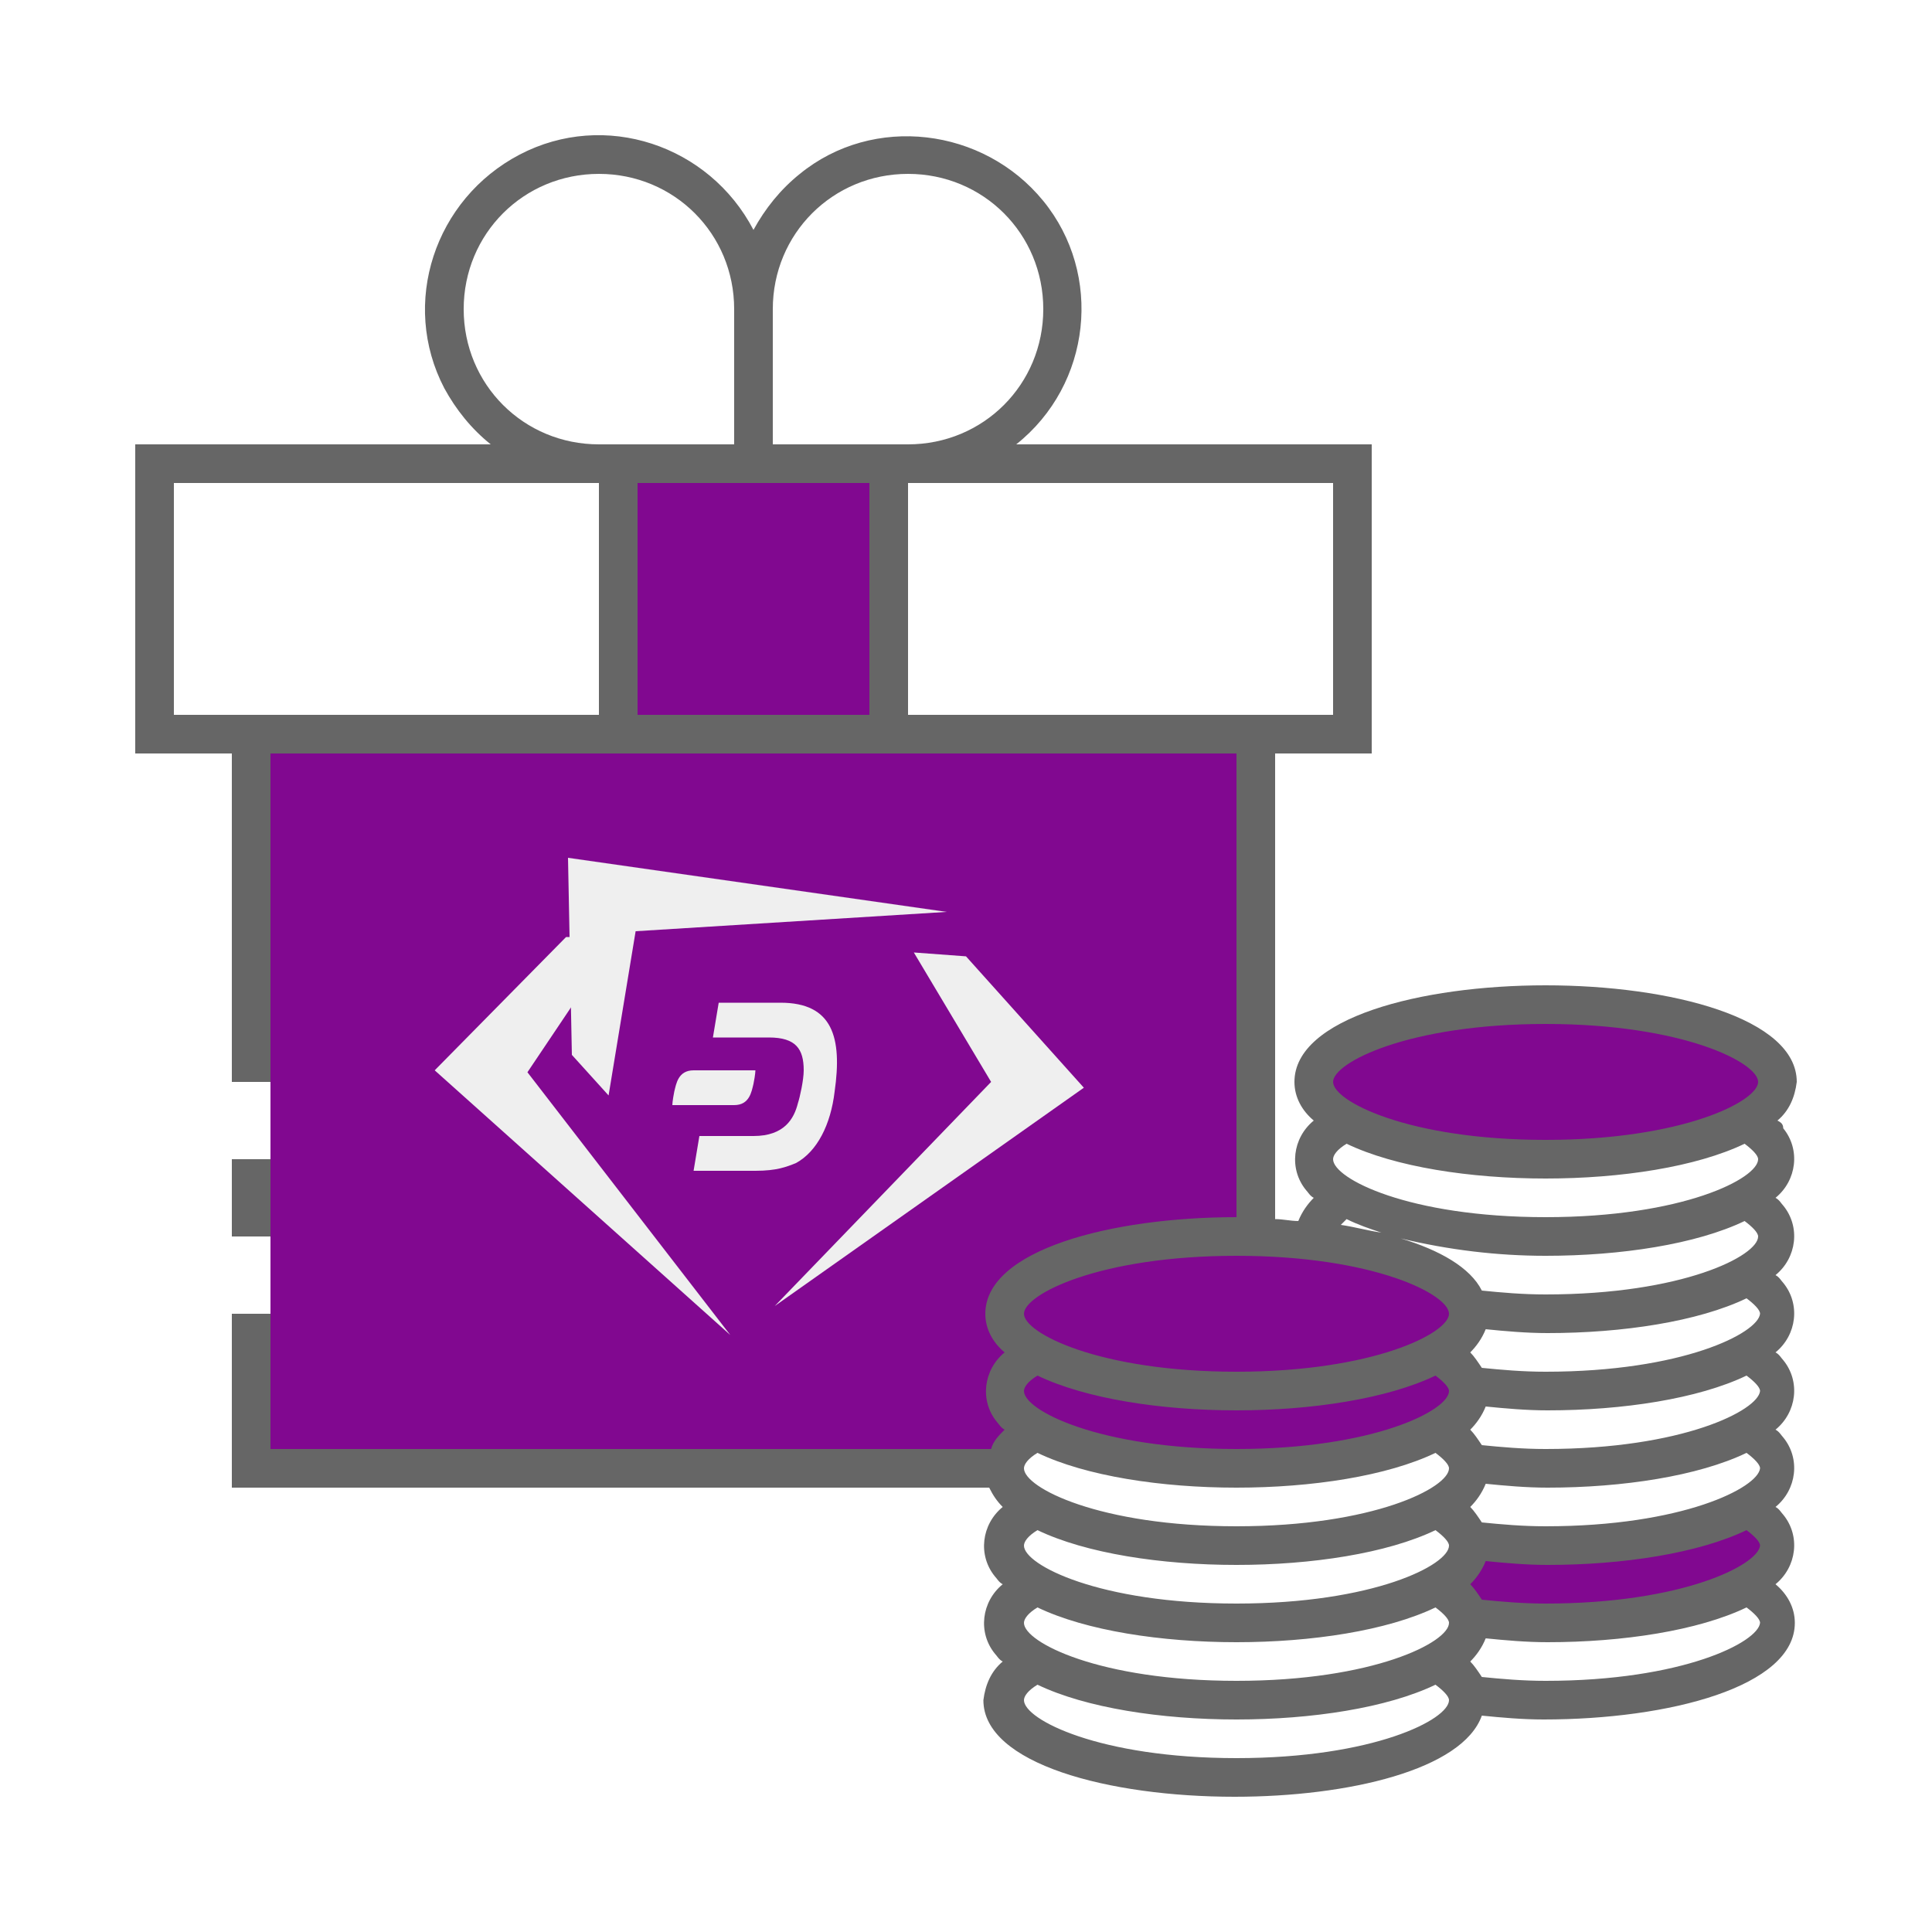
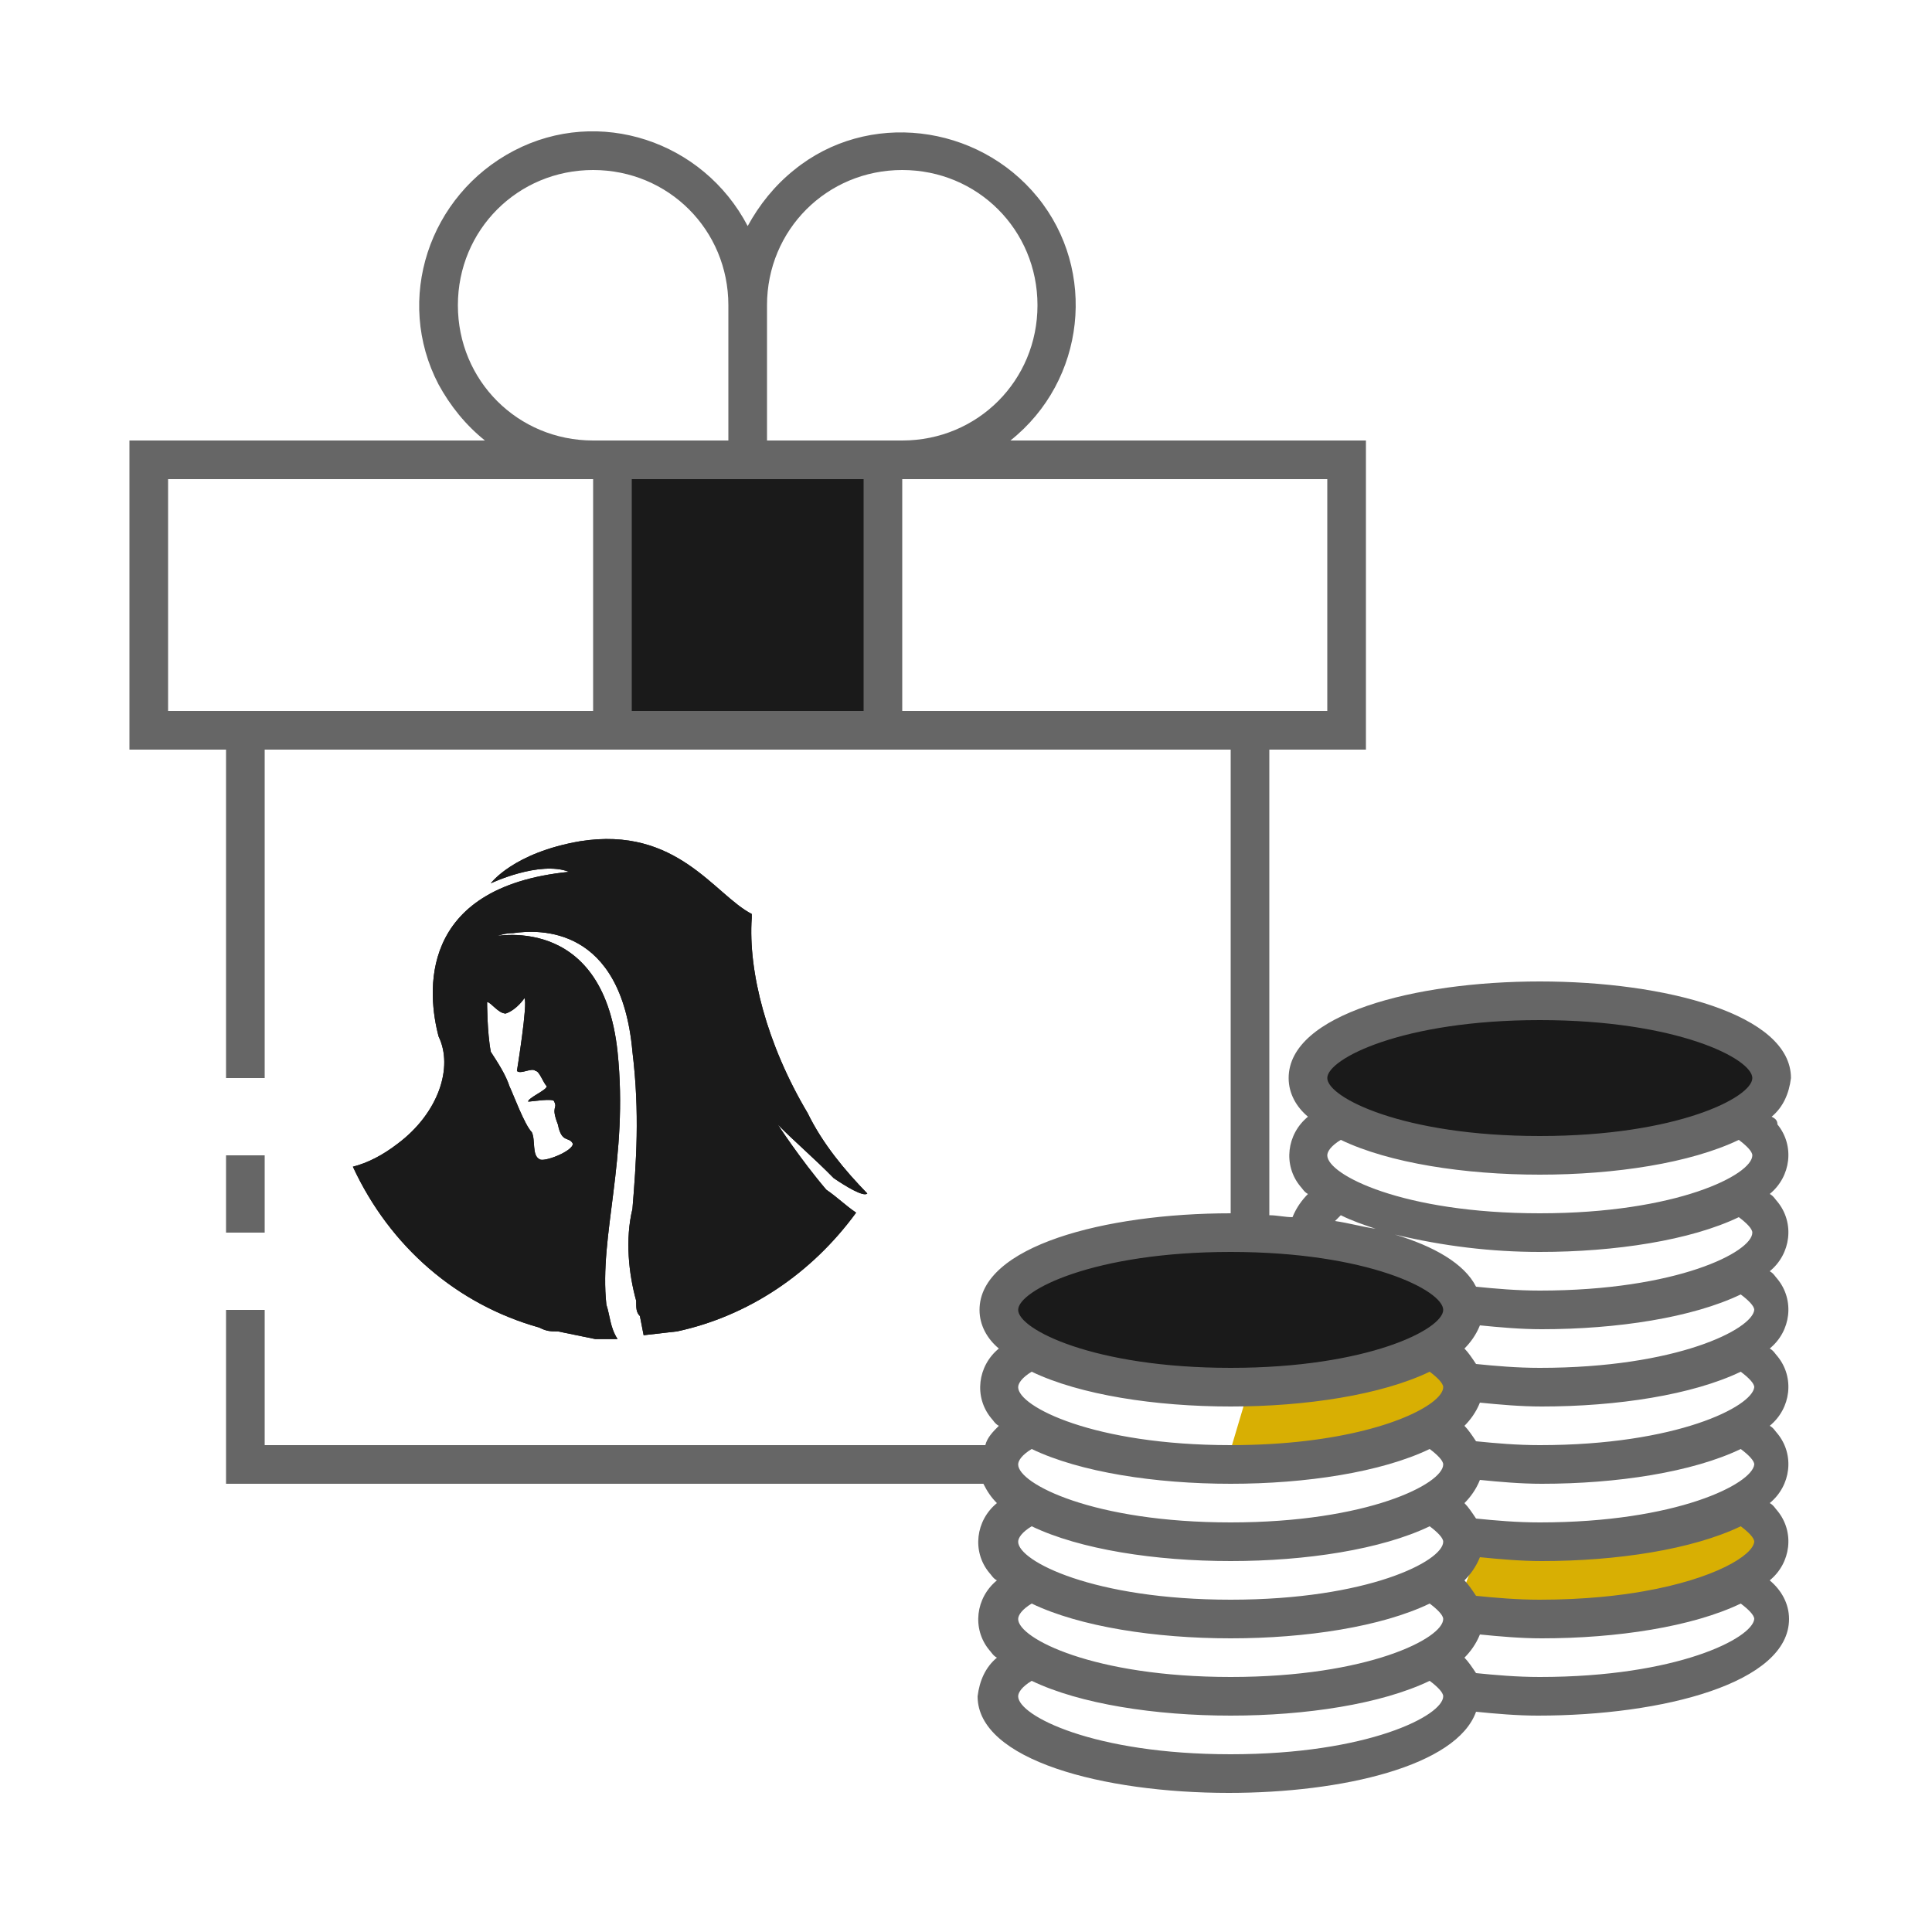
<svg xmlns="http://www.w3.org/2000/svg" version="1.1" id="ic_staking_on" x="0px" y="0px" viewBox="0 0 100 100" style="enable-background:new 0 0 100 100;" xml:space="preserve">
-   <style type="text/css">
- 	.st0{fill:#810890;}
+   <defs id="defs34">
+     <pattern id="EMFhbasepattern" patternUnits="userSpaceOnUse" width="6" height="6" x="0" y="0" />
+   </defs>
+   <style type="text/css" id="style2">
+ 	.st0{fill:#2EA1FF;}
	.st1{fill:#666666;}
	.st2{fill:#EFEFEF;}
</style>
-   <polygon class="st0" points="76.7,79.8 79.4,79.8 84.3,79.8 88.2,79 90.4,78.2 91.4,79.2 92,80.7 90.1,83 83.5,83.6 78.8,84.1   77.3,83.7 75.7,82.4 " />
-   <path class="st0" d="M64.6,72l8.7-1l1-0.8l1.4,2.4l-3.5,1.9c0,0-4.8,1.7-5,1.5s-3.7-0.3-3.7-0.3" />
-   <rect x="14" y="39" class="st0" width="50.6" height="36" />
+   <polygon class="st0" points="76.7,79.8 79.4,79.8 84.3,79.8 88.2,79 90.4,78.2 91.4,79.2 92,80.7 90.1,83 83.5,83.6 78.8,84.1   77.3,83.7 75.7,82.4 " id="polygon4" style="fill:#d8af03;fill-opacity:1" />
+   <path class="st0" d="M64.6,72l8.7-1l1-0.8l1.4,2.4l-3.5,1.9c0,0-4.8,1.7-5,1.5s-3.7-0.3-3.7-0.3" id="path6" style="fill:#d8af03;fill-opacity:1" />
  <g id="Group_9018">
-     <g id="Group_9016">
-       <ellipse id="Ellipse_613" class="st0" cx="80" cy="56" rx="12" ry="4" />
-       <ellipse id="Ellipse_614" class="st0" cx="64" cy="68" rx="12" ry="4" />
-       <path id="Rectangle_4669" class="st0" d="M32,24h14v14H32V24z" />
+     <g id="Group_9016" style="fill:#1a1a1a;fill-opacity:1">
+       <path id="Ellipse_613" style="fill:#1a1a1a;fill-opacity:1" d="M 92,56 A 12,4 0 0 1 80,60 12,4 0 0 1 68,56 12,4 0 0 1 80,52 12,4 0 0 1 92,56 Z" class="st0" />
+       <path id="Ellipse_614" style="fill:#1a1a1a;fill-opacity:1" d="M 76,68 A 12,4 0 0 1 64,72 12,4 0 0 1 52,68 12,4 0 0 1 64,64 12,4 0 0 1 76,68 Z" class="st0" />
+       <path id="Rectangle_4669" class="st0" d="M32,24h14v14H32V24z" style="fill:#1a1a1a;fill-opacity:1" />
    </g>
-     <g id="Group_9017">
-       <path id="Rectangle_4670" class="st1" d="M12,60h2v4h-2V60z" />
-       <path id="Path_18975" class="st1" d="M92,58c0.6-0.5,0.9-1.2,1-2c0-3.3-6.5-5-13-5s-13,1.7-13,5c0,0.8,0.4,1.5,1,2    c-1.1,0.9-1.3,2.5-0.4,3.6c0.1,0.1,0.2,0.3,0.4,0.4c-0.3,0.3-0.6,0.7-0.8,1.2c-0.4,0-0.8-0.1-1.2-0.1V39h5V23H52.6    c3.9-3.1,4.5-8.8,1.4-12.6S45.2,5.9,41.4,9c-1,0.8-1.8,1.8-2.4,2.9C36.7,7.5,31.3,5.7,26.9,8s-6.2,7.7-3.9,12.1    c0.6,1.1,1.4,2.1,2.4,2.9H7v16h5v17h2V39h50v24c-6.5,0-13,1.7-13,5c0,0.8,0.4,1.5,1,2c-1.1,0.9-1.3,2.5-0.4,3.6    c0.1,0.1,0.2,0.3,0.4,0.4c-0.3,0.3-0.6,0.6-0.7,1H14v-7h-2v9h39.2c0.2,0.4,0.4,0.7,0.7,1c-1.1,0.9-1.3,2.5-0.4,3.6    c0.1,0.1,0.2,0.3,0.4,0.4c-1.1,0.9-1.3,2.5-0.4,3.6c0.1,0.1,0.2,0.3,0.4,0.4c-0.6,0.5-0.9,1.2-1,2c0,3.3,6.5,5,13,5    c5.9,0,11.8-1.4,12.8-4.2c1,0.1,2.1,0.2,3.2,0.2c6.5,0,13-1.7,13-5c0-0.8-0.4-1.5-1-2c1.1-0.9,1.3-2.5,0.4-3.6    c-0.1-0.1-0.2-0.3-0.4-0.4c1.1-0.9,1.3-2.5,0.4-3.6c-0.1-0.1-0.2-0.3-0.4-0.4c1.1-0.9,1.3-2.5,0.4-3.6c-0.1-0.1-0.2-0.3-0.4-0.4    c1.1-0.9,1.3-2.5,0.4-3.6c-0.1-0.1-0.2-0.3-0.4-0.4c1.1-0.9,1.3-2.5,0.4-3.6c-0.1-0.1-0.2-0.3-0.4-0.4c1.1-0.9,1.3-2.5,0.4-3.6    C92.3,58.2,92.2,58.1,92,58z M31,37H9V25h22V37z M24,16c0-3.9,3.1-7,7-7s7,3.1,7,7v7h-7C27.1,23,24,19.9,24,16z M45,37H33V25h12    V37z M40,23v-7c0-3.9,3.1-7,7-7s7,3.1,7,7s-3.1,7-7,7H40z M47,37V25h22v12H47z M51,76c0,0.2,0,0.3,0.1,0.5C51,76.3,51,76.2,51,76z     M64,91c-7.1,0-11-2-11-3c0-0.2,0.2-0.5,0.7-0.8C56.2,88.4,60.1,89,64,89s7.8-0.6,10.3-1.8c0.4,0.3,0.7,0.6,0.7,0.8    C75,89,71.1,91,64,91z M64,87c-7.1,0-11-2-11-3c0-0.2,0.2-0.5,0.7-0.8C56.2,84.4,60.1,85,64,85s7.8-0.6,10.3-1.8    c0.4,0.3,0.7,0.6,0.7,0.8C75,85,71.1,87,64,87z M64,83c-7.1,0-11-2-11-3c0-0.2,0.2-0.5,0.7-0.8C56.2,80.4,60.1,81,64,81    s7.8-0.6,10.3-1.8c0.4,0.3,0.7,0.6,0.7,0.8C75,81,71.1,83,64,83z M64,79c-7.1,0-11-2-11-3c0-0.2,0.2-0.5,0.7-0.8    C56.2,76.4,60.1,77,64,77s7.8-0.6,10.3-1.8c0.4,0.3,0.7,0.6,0.7,0.8C75,77,71.1,79,64,79z M64,75c-7.1,0-11-2-11-3    c0-0.2,0.2-0.5,0.7-0.8C56.2,72.4,60.1,73,64,73s7.8-0.6,10.3-1.8c0.4,0.3,0.7,0.6,0.7,0.8C75,73,71.1,75,64,75z M64,71    c-7.1,0-11-2-11-3s3.9-3,11-3s11,2,11,3S71.1,71,64,71z M80,87c-1.2,0-2.3-0.1-3.3-0.2c-0.2-0.3-0.4-0.6-0.6-0.8    c0.3-0.3,0.6-0.7,0.8-1.2c1,0.1,2.1,0.2,3.2,0.2c3.9,0,7.8-0.6,10.3-1.8c0.4,0.3,0.7,0.6,0.7,0.8C91,85,87.1,87,80,87z M80,83    c-1.2,0-2.3-0.1-3.3-0.2c-0.2-0.3-0.4-0.6-0.6-0.8c0.3-0.3,0.6-0.7,0.8-1.2c1,0.1,2.1,0.2,3.2,0.2c3.9,0,7.8-0.6,10.3-1.8    c0.4,0.3,0.7,0.6,0.7,0.8C91,81,87.1,83,80,83z M80,79c-1.2,0-2.3-0.1-3.3-0.2c-0.2-0.3-0.4-0.6-0.6-0.8c0.3-0.3,0.6-0.7,0.8-1.2    c1,0.1,2.1,0.2,3.2,0.2c3.9,0,7.8-0.6,10.3-1.8c0.4,0.3,0.7,0.6,0.7,0.8C91,77,87.1,79,80,79z M80,75c-1.2,0-2.3-0.1-3.3-0.2    c-0.2-0.3-0.4-0.6-0.6-0.8c0.3-0.3,0.6-0.7,0.8-1.2c1,0.1,2.1,0.2,3.2,0.2c3.9,0,7.8-0.6,10.3-1.8c0.4,0.3,0.7,0.6,0.7,0.8    C91,73,87.1,75,80,75z M80,71c-1.2,0-2.3-0.1-3.3-0.2c-0.2-0.3-0.4-0.6-0.6-0.8c0.3-0.3,0.6-0.7,0.8-1.2c1,0.1,2.1,0.2,3.2,0.2    c3.9,0,7.8-0.6,10.3-1.8c0.4,0.3,0.7,0.6,0.7,0.8C91,69,87.1,71,80,71z M80,67c-1.2,0-2.3-0.1-3.3-0.2c-0.6-1.2-2.2-2.1-4.2-2.7    c2.5,0.6,5,0.9,7.5,0.9c3.9,0,7.8-0.6,10.3-1.8c0.4,0.3,0.7,0.6,0.7,0.8C91,65,87.1,67,80,67z M69.4,63.4c0.1-0.1,0.2-0.2,0.3-0.3    c0.6,0.3,1.2,0.5,1.8,0.7C70.8,63.7,70.1,63.5,69.4,63.4z M80,63c-7.1,0-11-2-11-3c0-0.2,0.2-0.5,0.7-0.8C72.2,60.4,76.1,61,80,61    s7.8-0.6,10.3-1.8c0.4,0.3,0.7,0.6,0.7,0.8C91,61,87.1,63,80,63z M80,59c-7.1,0-11-2-11-3s3.9-3,11-3s11,2,11,3S87.1,59,80,59z" />
+     <g id="Group_9017" transform="translate(-0.3,-0.2)">
+       <path id="Rectangle_4670" class="st1" d="m 12,60 h 2 v 4 h -2 z" />
+       <path id="Path_18975" class="st1" d="m 92,58 c 0.6,-0.5 0.9,-1.2 1,-2 0,-3.3 -6.5,-5 -13,-5 -6.5,0 -13,1.7 -13,5 0,0.8 0.4,1.5 1,2 -1.1,0.9 -1.3,2.5 -0.4,3.6 0.1,0.1 0.2,0.3 0.4,0.4 -0.3,0.3 -0.6,0.7 -0.8,1.2 -0.4,0 -0.8,-0.1 -1.2,-0.1 V 39 h 5 V 23 H 52.6 C 56.5,19.9 57.1,14.2 54,10.4 50.9,6.6 45.2,5.9 41.4,9 40.4,9.8 39.6,10.8 39,11.9 36.7,7.5 31.3,5.7 26.9,8 c -4.4,2.3 -6.2,7.7 -3.9,12.1 0.6,1.1 1.4,2.1 2.4,2.9 H 7 v 16 h 5 v 17 h 2 V 39 h 50 v 24 c -6.5,0 -13,1.7 -13,5 0,0.8 0.4,1.5 1,2 -1.1,0.9 -1.3,2.5 -0.4,3.6 0.1,0.1 0.2,0.3 0.4,0.4 -0.3,0.3 -0.6,0.6 -0.7,1 H 14 v -7 h -2 v 9 h 39.2 c 0.2,0.4 0.4,0.7 0.7,1 -1.1,0.9 -1.3,2.5 -0.4,3.6 0.1,0.1 0.2,0.3 0.4,0.4 -1.1,0.9 -1.3,2.5 -0.4,3.6 0.1,0.1 0.2,0.3 0.4,0.4 -0.6,0.5 -0.9,1.2 -1,2 0,3.3 6.5,5 13,5 5.9,0 11.8,-1.4 12.8,-4.2 1,0.1 2.1,0.2 3.2,0.2 6.5,0 13,-1.7 13,-5 0,-0.8 -0.4,-1.5 -1,-2 1.1,-0.9 1.3,-2.5 0.4,-3.6 C 92.2,78.3 92.1,78.1 91.9,78 93,77.1 93.2,75.5 92.3,74.4 92.2,74.3 92.1,74.1 91.9,74 93,73.1 93.2,71.5 92.3,70.4 92.2,70.3 92.1,70.1 91.9,70 93,69.1 93.2,67.5 92.3,66.4 92.2,66.3 92.1,66.1 91.9,66 93,65.1 93.2,63.5 92.3,62.4 92.2,62.3 92.1,62.1 91.9,62 93,61.1 93.2,59.5 92.3,58.4 92.3,58.2 92.2,58.1 92,58 Z M 31,37 H 9 V 25 H 31 Z M 24,16 c 0,-3.9 3.1,-7 7,-7 3.9,0 7,3.1 7,7 v 7 h -7 c -3.9,0 -7,-3.1 -7,-7 z M 45,37 H 33 V 25 H 45 Z M 40,23 v -7 c 0,-3.9 3.1,-7 7,-7 3.9,0 7,3.1 7,7 0,3.9 -3.1,7 -7,7 z m 7,14 V 25 h 22 v 12 z m 4,39 c 0,0.2 0,0.3 0.1,0.5 C 51,76.3 51,76.2 51,76 Z m 13,15 c -7.1,0 -11,-2 -11,-3 0,-0.2 0.2,-0.5 0.7,-0.8 2.5,1.2 6.4,1.8 10.3,1.8 3.9,0 7.8,-0.6 10.3,-1.8 0.4,0.3 0.7,0.6 0.7,0.8 0,1 -3.9,3 -11,3 z m 0,-4 c -7.1,0 -11,-2 -11,-3 0,-0.2 0.2,-0.5 0.7,-0.8 2.5,1.2 6.4,1.8 10.3,1.8 3.9,0 7.8,-0.6 10.3,-1.8 0.4,0.3 0.7,0.6 0.7,0.8 0,1 -3.9,3 -11,3 z m 0,-4 c -7.1,0 -11,-2 -11,-3 0,-0.2 0.2,-0.5 0.7,-0.8 2.5,1.2 6.4,1.8 10.3,1.8 3.9,0 7.8,-0.6 10.3,-1.8 0.4,0.3 0.7,0.6 0.7,0.8 0,1 -3.9,3 -11,3 z m 0,-4 c -7.1,0 -11,-2 -11,-3 0,-0.2 0.2,-0.5 0.7,-0.8 2.5,1.2 6.4,1.8 10.3,1.8 3.9,0 7.8,-0.6 10.3,-1.8 0.4,0.3 0.7,0.6 0.7,0.8 0,1 -3.9,3 -11,3 z m 0,-4 c -7.1,0 -11,-2 -11,-3 0,-0.2 0.2,-0.5 0.7,-0.8 2.5,1.2 6.4,1.8 10.3,1.8 3.9,0 7.8,-0.6 10.3,-1.8 0.4,0.3 0.7,0.6 0.7,0.8 0,0.798 -2.481,2.231 -7.088,2.779 C 66.743,74.918 65.437,75 64,75 Z m 0,-4 c -7.1,0 -11,-2 -11,-3 0,-1 3.9,-3 11,-3 7.1,0 11,2 11,3 0,1 -3.9,3 -11,3 z m 16,16 c -1.2,0 -2.3,-0.1 -3.3,-0.2 -0.2,-0.3 -0.4,-0.6 -0.6,-0.8 0.3,-0.3 0.6,-0.7 0.8,-1.2 1,0.1 2.1,0.2 3.2,0.2 3.9,0 7.8,-0.6 10.3,-1.8 0.4,0.3 0.7,0.6 0.7,0.8 -0.1,1 -4,3 -11.1,3 z m 0,-4 c -1.2,0 -2.3,-0.1 -3.3,-0.2 -0.2,-0.3 -0.4,-0.6 -0.6,-0.8 0.3,-0.3 0.6,-0.7 0.8,-1.2 1,0.1 2.1,0.2 3.2,0.2 3.9,0 7.8,-0.6 10.3,-1.8 0.4,0.3 0.7,0.6 0.7,0.8 -0.071,0.71 -2.055,1.923 -5.738,2.567 -0.666,0.117 -1.388,0.215 -2.163,0.288 C 82.218,82.947 81.151,83 80,83 Z m 0,-4 c -1.2,0 -2.3,-0.1 -3.3,-0.2 -0.2,-0.3 -0.4,-0.6 -0.6,-0.8 0.3,-0.3 0.6,-0.7 0.8,-1.2 1,0.1 2.1,0.2 3.2,0.2 3.9,0 7.8,-0.6 10.3,-1.8 0.4,0.3 0.7,0.6 0.7,0.8 -0.1,1 -4,3 -11.1,3 z m 0,-4 c -1.2,0 -2.3,-0.1 -3.3,-0.2 -0.2,-0.3 -0.4,-0.6 -0.6,-0.8 0.3,-0.3 0.6,-0.7 0.8,-1.2 1,0.1 2.1,0.2 3.2,0.2 3.9,0 7.8,-0.6 10.3,-1.8 0.4,0.3 0.7,0.6 0.7,0.8 -0.1,1 -4,3 -11.1,3 z m 0,-4 c -1.2,0 -2.3,-0.1 -3.3,-0.2 -0.2,-0.3 -0.4,-0.6 -0.6,-0.8 0.3,-0.3 0.6,-0.7 0.8,-1.2 1,0.1 2.1,0.2 3.2,0.2 3.9,0 7.8,-0.6 10.3,-1.8 0.4,0.3 0.7,0.6 0.7,0.8 -0.1,1 -4,3 -11.1,3 z m 0,-4 c -1.2,0 -2.3,-0.1 -3.3,-0.2 -0.6,-1.2 -2.2,-2.1 -4.2,-2.7 2.5,0.6 5,0.9 7.5,0.9 3.9,0 7.8,-0.6 10.3,-1.8 0.4,0.3 0.7,0.6 0.7,0.8 0,1 -3.9,3 -11,3 z m -10.6,-3.6 0.3,-0.3 c 0.6,0.3 1.2,0.5 1.8,0.7 -0.7,-0.1 -1.4,-0.3 -2.1,-0.4 z M 80,63 c -7.1,0 -11,-2 -11,-3 0,-0.2 0.2,-0.5 0.7,-0.8 2.5,1.2 6.4,1.8 10.3,1.8 3.9,0 7.8,-0.6 10.3,-1.8 0.4,0.3 0.7,0.6 0.7,0.8 0,1 -3.9,3 -11,3 z m 0,-4 c -7.1,0 -11,-2 -11,-3 0,-1 3.9,-3 11,-3 7.1,0 11,2 11,3 0,1 -3.9,3 -11,3 z" />
    </g>
  </g>
-   <g>
-     <path class="st2" d="M32,48.5l-2.7,0l-6.8,6.9l15.3,13.7c0,0,0,0,0,0L27.3,55.5" />
-     <path class="st2" d="M47.3,49.3l2.7,0.2l6.1,6.8L40.1,67.6c0,0,0,0,0,0L51.3,56" />
-     <path class="st2" d="M31.5,56.7l-1.9-2.1l-0.2-10.2l19.6,2.8c0,0,0,0,0,0l-16.1,1" />
-     <g>
-       <path class="st2" d="M40.4,51.9h-3.2l-0.3,1.8l2.9,0c1.4,0,1.8,0.6,1.8,1.7c0,0.5-0.2,1.4-0.3,1.7c-0.2,0.8-0.7,1.7-2.3,1.7    l-2.8,0l-0.3,1.8h3.2c1.1,0,1.6-0.2,2.1-0.4c1.1-0.6,1.8-2,2-3.7C43.6,53.7,43.1,51.9,40.4,51.9" />
-       <path class="st2" d="M35.9,55.4c-0.8,0-0.9,0.7-1,1.1c-0.1,0.5-0.1,0.7-0.1,0.7H38c0.8,0,0.9-0.7,1-1.1c0.1-0.5,0.1-0.7,0.1-0.7    H35.9z" />
+   <g id="g894" transform="matrix(1.389604,0,0,1.386656,858.3201,-330.8088)" style="fill:#1a1a1a">
+     <g id="g876" style="fill:#1a1a1a">
+       <g id="g920" transform="matrix(0.05112636,0,0,0.05115661,-572.7362,261.7669)" style="fill:#1a1a1a">
+         <g id="g894-8" transform="matrix(15.70514,0,0,15.72923,8839.334,-4036.306)" style="fill:#1a1a1a">
+           <g id="g876-1" style="fill:#1a1a1a">
+             <path style="fill:#1a1a1a;fill-opacity:1;fill-rule:nonzero;stroke:none;stroke-width:0.526" d="m -580.117,282.433 c 0.519,0.355 1.383,0.888 1.556,0.711 -1.038,-1.066 -2.075,-2.309 -2.767,-3.73 -1.902,-3.198 -2.767,-6.573 -2.594,-9.06 0,0 0,0 0,-0.178 -1.729,-0.888 -3.459,-4.086 -7.955,-3.375 -3.113,0.533 -4.15,1.954 -4.15,1.954 0,0 2.248,-1.066 3.631,-0.533 -7.09,0.711 -6.571,5.684 -6.052,7.639 0,0 0,0 0,0 0,0 0,0 0,0 0.692,1.421 0,3.553 -1.902,4.974 -0.692,0.533 -1.383,0.888 -2.075,1.066 1.729,3.73 4.842,6.395 8.646,7.461 0.346,0.178 0.519,0.178 0.865,0.178 1.729,0.355 1.729,0.355 1.729,0.355 0.346,0 0.692,0 1.038,0 -0.346,-0.533 -0.346,-1.066 -0.519,-1.599 -0.346,-3.198 1.038,-6.75 0.519,-11.724 -0.692,-6.573 -5.88,-5.329 -5.88,-5.329 0,0 0,0 -0.173,0.178 0,0 0.519,-0.355 1.21,-0.355 1.21,-0.178 5.015,-0.355 5.534,5.507 0.346,2.842 0.173,5.152 0,7.283 -0.346,1.421 -0.173,3.02 0.173,4.263 0,0.355 0,0.533 0.173,0.711 0,0 0,0 0,0 0.173,0.888 0.173,0.888 0.173,0.888 0,0 0,0 0,0 1.556,-0.178 1.556,-0.178 1.556,-0.178 3.286,-0.711 6.225,-2.665 8.3,-5.507 -0.519,-0.355 -0.865,-0.711 -1.383,-1.066 -1.21,-1.421 -2.248,-3.02 -2.248,-3.02 0.692,0.711 1.729,1.599 2.594,2.487 z m -16.082,-8.171 c 0.173,0 0.519,0.533 0.865,0.533 0.519,-0.178 0.865,-0.711 0.865,-0.711 0.173,0.178 -0.346,3.375 -0.346,3.375 0.173,0.178 0.692,-0.178 0.865,0 0.173,0 0.346,0.533 0.519,0.711 0,0.178 -0.865,0.533 -0.865,0.711 0.173,0 1.21,-0.178 1.21,0 0.173,0.355 -0.173,0.178 0.173,1.066 0.173,0.888 0.519,0.533 0.692,0.888 0,0.355 -1.383,0.888 -1.556,0.711 -0.346,-0.178 -0.173,-0.888 -0.346,-1.243 -0.346,-0.355 -0.865,-1.776 -1.038,-2.132 -0.173,-0.533 -0.519,-1.066 -0.865,-1.599 -0.173,-0.888 -0.173,-2.309 -0.173,-2.309 z" id="path861" />
+             <path style="fill:#1a1a1a;fill-opacity:1;fill-rule:nonzero;stroke:none;stroke-width:0.526" d="m -580.117,282.433 c 0.519,0.355 1.383,0.888 1.556,0.711 -1.038,-1.066 -2.075,-2.309 -2.767,-3.73 -1.902,-3.198 -2.767,-6.573 -2.594,-9.06 0,0 0,0 0,-0.178 -1.729,-0.888 -3.459,-4.086 -7.955,-3.375 -3.113,0.533 -4.15,1.954 -4.15,1.954 0,0 2.248,-1.066 3.631,-0.533 -7.09,0.711 -6.571,5.684 -6.052,7.639 0,0 0,0 0,0 0,0 0,0 0,0 0.692,1.421 0,3.553 -1.902,4.974 -0.692,0.533 -1.383,0.888 -2.075,1.066 1.729,3.73 4.842,6.395 8.646,7.461 0.346,0.178 0.519,0.178 0.865,0.178 1.729,0.355 1.729,0.355 1.729,0.355 0.346,0 0.692,0 1.038,0 -0.346,-0.533 -0.346,-1.066 -0.519,-1.599 -0.346,-3.198 1.038,-6.75 0.519,-11.724 -0.692,-6.573 -5.88,-5.329 -5.88,-5.329 0,0 0,0 -0.173,0.178 0,0 0.519,-0.355 1.21,-0.355 1.21,-0.178 5.015,-0.355 5.534,5.507 0.346,2.842 0.173,5.152 0,7.283 -0.346,1.421 -0.173,3.02 0.173,4.263 0,0.355 0,0.533 0.173,0.711 0,0 0,0 0,0 0.173,0.888 0.173,0.888 0.173,0.888 0,0 0,0 0,0 1.556,-0.178 1.556,-0.178 1.556,-0.178 3.286,-0.711 6.225,-2.665 8.3,-5.507 -0.519,-0.355 -0.865,-0.711 -1.383,-1.066 -1.21,-1.421 -2.248,-3.02 -2.248,-3.02 0.692,0.711 1.729,1.599 2.594,2.487 z m -16.082,-8.171 c 0.173,0 0.519,0.533 0.865,0.533 0.519,-0.178 0.865,-0.711 0.865,-0.711 0.173,0.178 -0.346,3.375 -0.346,3.375 0.173,0.178 0.692,-0.178 0.865,0 0.173,0 0.346,0.533 0.519,0.711 0,0.178 -0.865,0.533 -0.865,0.711 0.173,0 1.21,-0.178 1.21,0 0.173,0.355 -0.173,0.178 0.173,1.066 0.173,0.888 0.519,0.533 0.692,0.888 0,0.355 -1.383,0.888 -1.556,0.711 -0.346,-0.178 -0.173,-0.888 -0.346,-1.243 -0.346,-0.355 -0.865,-1.776 -1.038,-2.132 -0.173,-0.533 -0.519,-1.066 -0.865,-1.599 -0.173,-0.888 -0.173,-2.309 -0.173,-2.309 z" id="path863-2" />
+           </g>
+         </g>
+       </g>
    </g>
  </g>
</svg>
